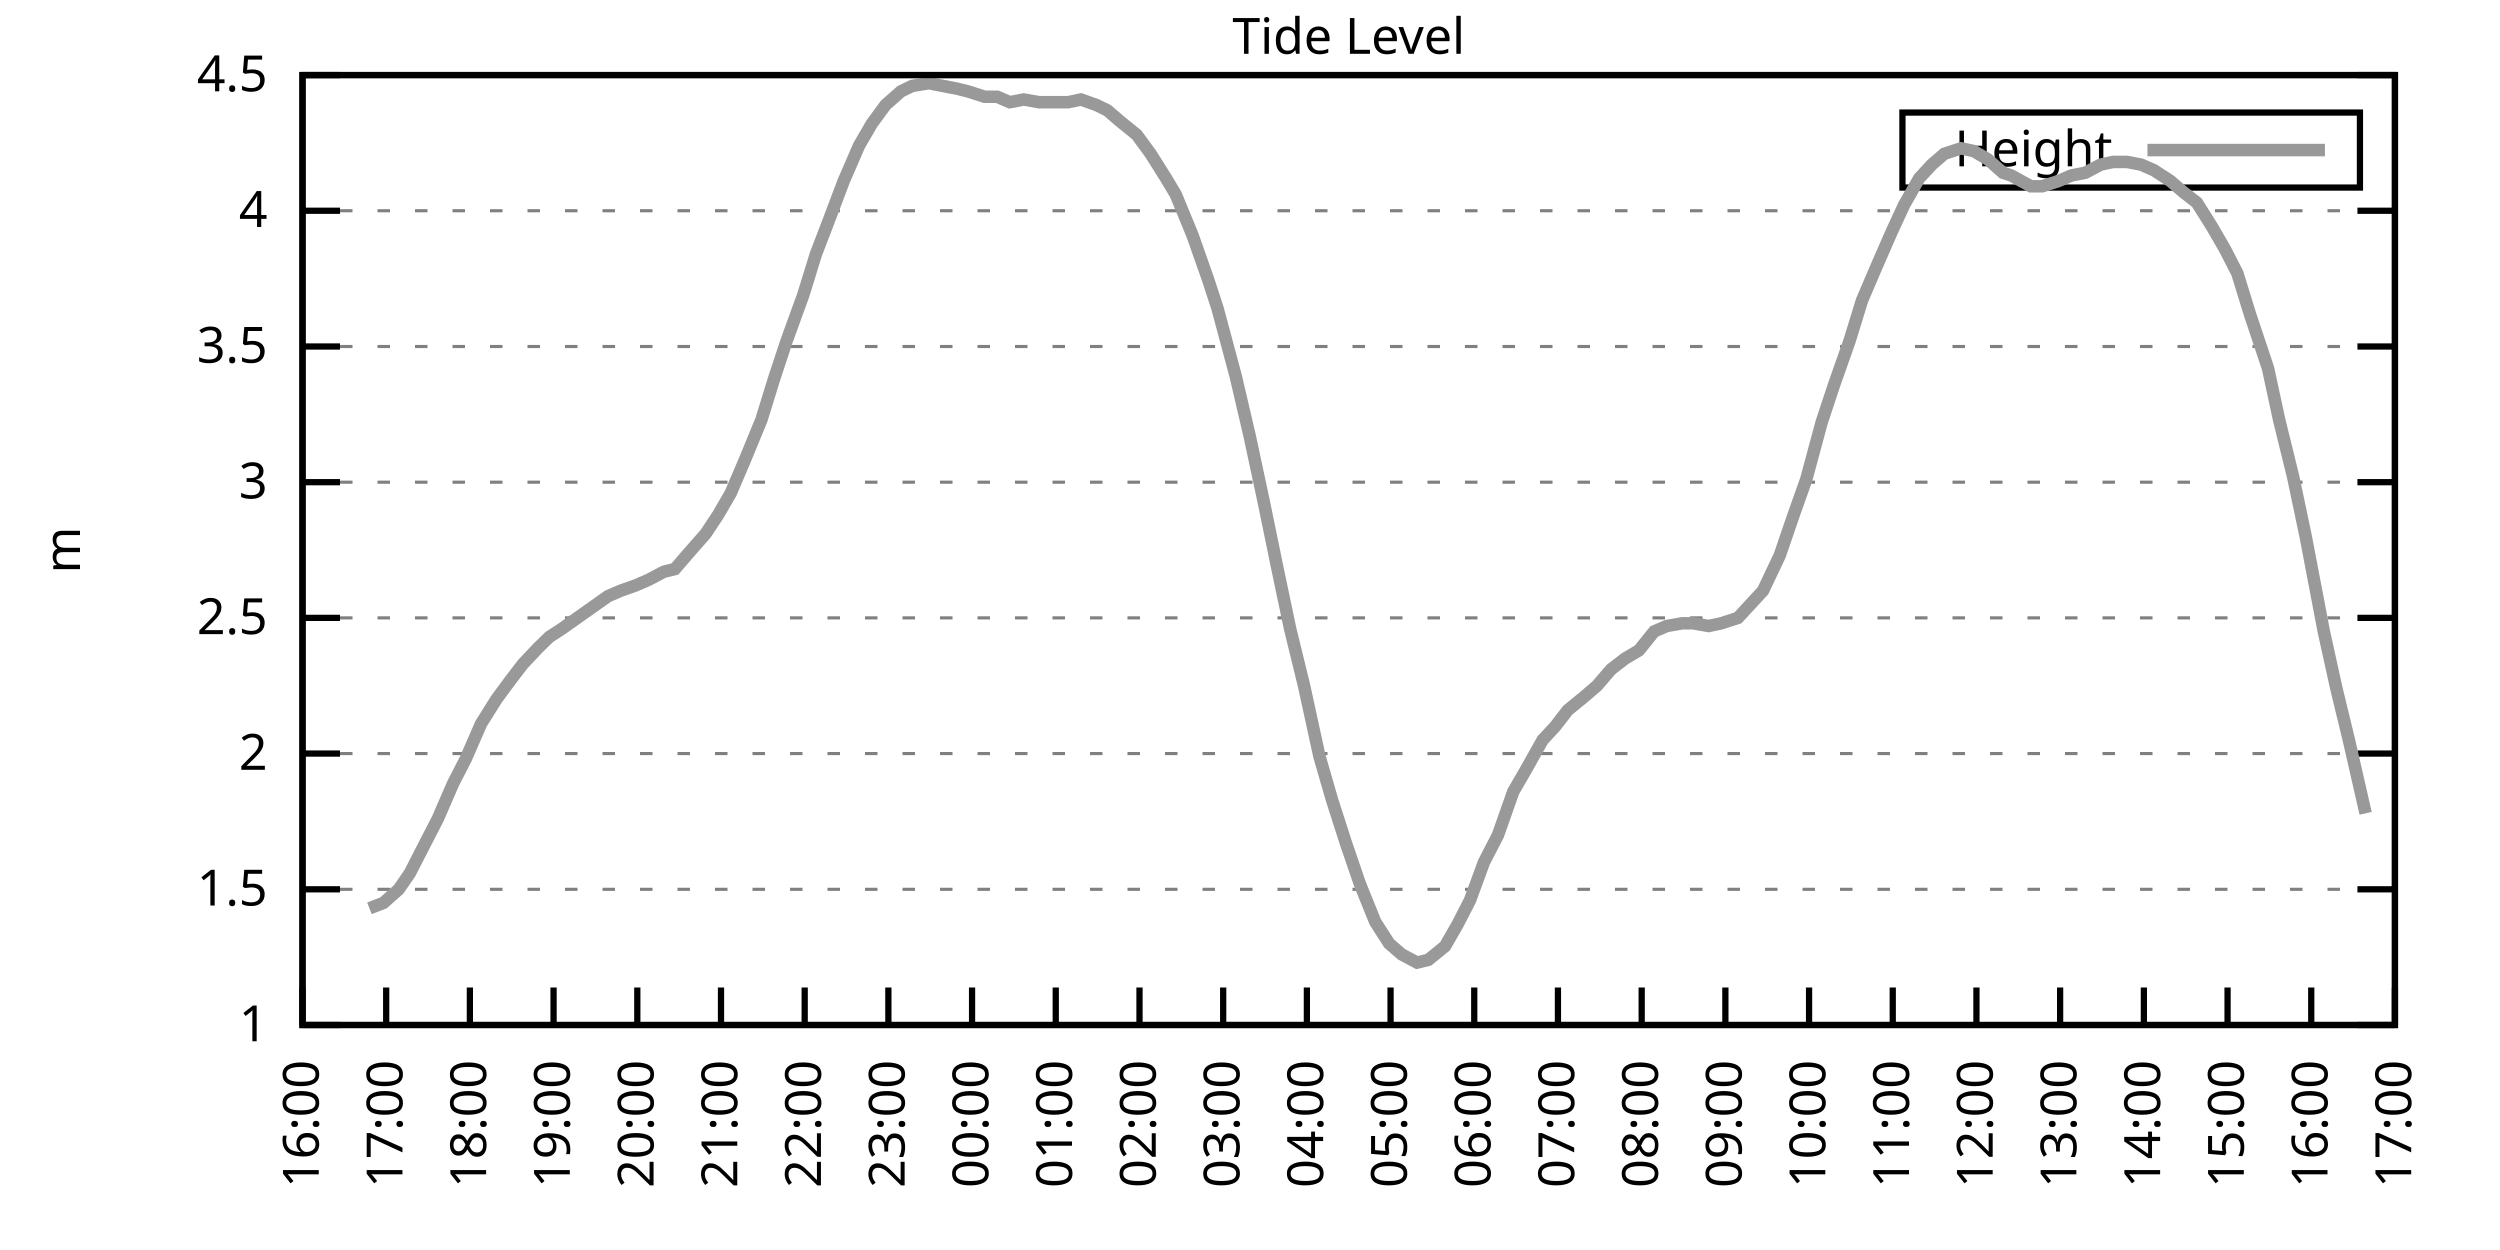
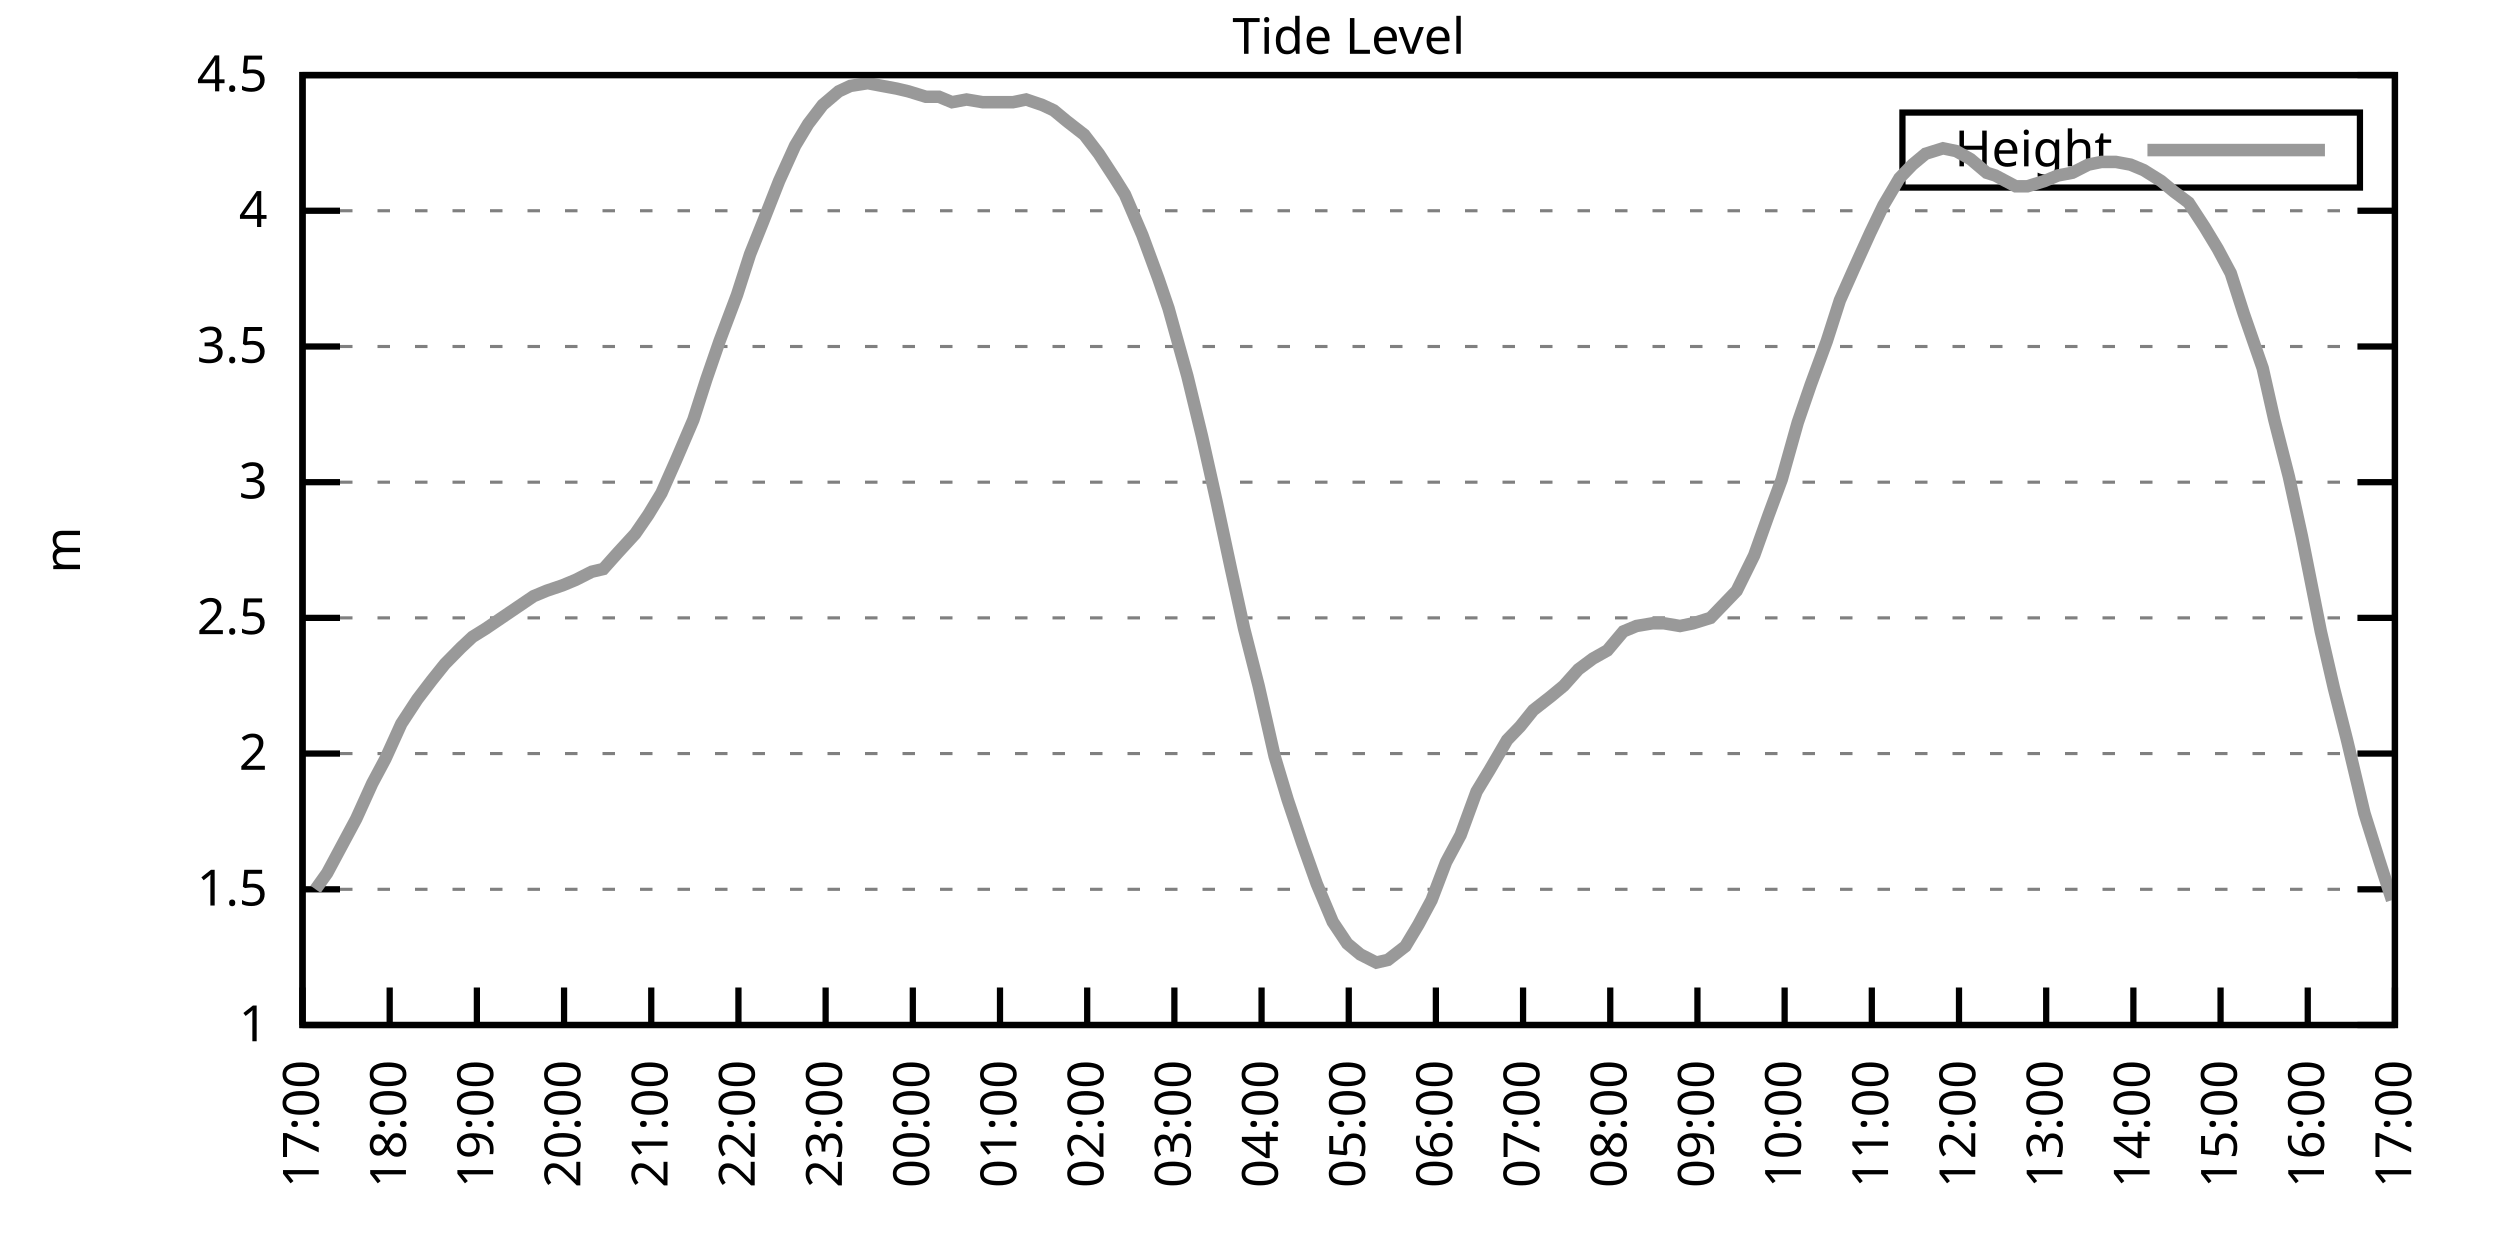
<svg xmlns="http://www.w3.org/2000/svg" xmlns:xlink="http://www.w3.org/1999/xlink" width="400" height="200" viewBox="0 0 400 200">
  <g id="gnuplot_canvas">
    <rect x="0" y="0" width="400" height="200" fill="none" />
    <defs>
      <circle id="gpDot" r="0.5" stroke-width="0.5" stroke="currentColor" />
      <path id="gpPt0" stroke-width="0.333" stroke="currentColor" d="M-1,0 h2 M0,-1 v2" />
      <path id="gpPt1" stroke-width="0.333" stroke="currentColor" d="M-1,-1 L1,1 M1,-1 L-1,1" />
      <path id="gpPt2" stroke-width="0.333" stroke="currentColor" d="M-1,0 L1,0 M0,-1 L0,1 M-1,-1 L1,1 M-1,1 L1,-1" />
      <rect id="gpPt3" stroke-width="0.333" stroke="currentColor" x="-1" y="-1" width="2" height="2" />
      <rect id="gpPt4" stroke-width="0.333" stroke="currentColor" fill="currentColor" x="-1" y="-1" width="2" height="2" />
      <circle id="gpPt5" stroke-width="0.333" stroke="currentColor" cx="0" cy="0" r="1" />
      <use xlink:href="#gpPt5" id="gpPt6" fill="currentColor" stroke="none" />
      <path id="gpPt7" stroke-width="0.333" stroke="currentColor" d="M0,-1.33 L-1.33,0.67 L1.33,0.67 z" />
      <use xlink:href="#gpPt7" id="gpPt8" fill="currentColor" stroke="none" />
      <use xlink:href="#gpPt7" id="gpPt9" stroke="currentColor" transform="rotate(180)" />
      <use xlink:href="#gpPt9" id="gpPt10" fill="currentColor" stroke="none" />
      <use xlink:href="#gpPt3" id="gpPt11" stroke="currentColor" transform="rotate(45)" />
      <use xlink:href="#gpPt11" id="gpPt12" fill="currentColor" stroke="none" />
      <path id="gpPt13" stroke-width="0.333" stroke="currentColor" d="M0,1.330 L1.265,0.411 L0.782,-1.067 L-0.782,-1.076 L-1.265,0.411 z" />
      <use xlink:href="#gpPt13" id="gpPt14" fill="currentColor" stroke="none" />
      <filter id="textbox" filterUnits="objectBoundingBox" x="0" y="0" height="1" width="1">
        <feFlood flood-color="white" flood-opacity="1" result="bgnd" />
        <feComposite in="SourceGraphic" in2="bgnd" operator="atop" />
      </filter>
      <filter id="greybox" filterUnits="objectBoundingBox" x="0" y="0" height="1" width="1">
        <feFlood flood-color="lightgrey" flood-opacity="1" result="grey" />
        <feComposite in="SourceGraphic" in2="grey" operator="atop" />
      </filter>
    </defs>
    <g fill="none" color="white" stroke="currentColor" stroke-width="1.00" stroke-linecap="butt" stroke-linejoin="miter">
</g>
    <g fill="none" color="black" stroke="currentColor" stroke-width="1.00" stroke-linecap="butt" stroke-linejoin="miter">
      <g stroke="none" shape-rendering="crispEdges">
        <polygon fill="rgb(255, 255, 255)" points="48.40,164.00 383.18,164.00 383.18,12.02 48.40,12.02 " />
      </g>
    </g>
    <g fill="none" color="black" stroke="currentColor" stroke-width="1.00" stroke-linecap="butt" stroke-linejoin="miter">
</g>
    <g fill="none" color="black" stroke="black" stroke-width="0.50" stroke-linecap="butt" stroke-linejoin="miter">
</g>
    <g fill="none" color="gray" stroke="currentColor" stroke-width="0.50" stroke-linecap="butt" stroke-linejoin="miter">
      <path stroke="gray" stroke-dasharray="2,4" class="gridline" d="M48.40,164.00 L383.19,164.00  " />
    </g>
    <g fill="none" color="gray" stroke="gray" stroke-width="1.00" stroke-linecap="butt" stroke-linejoin="miter">
</g>
    <g fill="none" color="black" stroke="currentColor" stroke-width="1.00" stroke-linecap="butt" stroke-linejoin="miter">
      <path stroke="black" d="M48.40,164.00 L54.40,164.00 M383.19,164.00 L377.19,164.00  " />
      <g transform="translate(42.80,166.60)" stroke="none" fill="black" font-family="Sans" font-size="8.00" text-anchor="end">
        <text>
          <tspan font-family="Sans"> 1</tspan>
        </text>
      </g>
    </g>
    <g fill="none" color="black" stroke="currentColor" stroke-width="1.00" stroke-linecap="butt" stroke-linejoin="miter">
</g>
    <g fill="none" color="black" stroke="black" stroke-width="0.50" stroke-linecap="butt" stroke-linejoin="miter">
</g>
    <g fill="none" color="gray" stroke="currentColor" stroke-width="0.50" stroke-linecap="butt" stroke-linejoin="miter">
      <path stroke="gray" stroke-dasharray="2,4" class="gridline" d="M48.40,142.29 L383.19,142.29  " />
    </g>
    <g fill="none" color="gray" stroke="gray" stroke-width="1.00" stroke-linecap="butt" stroke-linejoin="miter">
</g>
    <g fill="none" color="black" stroke="currentColor" stroke-width="1.00" stroke-linecap="butt" stroke-linejoin="miter">
      <path stroke="black" d="M48.40,142.29 L54.40,142.29 M383.19,142.29 L377.19,142.29  " />
      <g transform="translate(42.80,144.89)" stroke="none" fill="black" font-family="Sans" font-size="8.00" text-anchor="end">
        <text>
          <tspan font-family="Sans"> 1.5</tspan>
        </text>
      </g>
    </g>
    <g fill="none" color="black" stroke="currentColor" stroke-width="1.00" stroke-linecap="butt" stroke-linejoin="miter">
</g>
    <g fill="none" color="black" stroke="black" stroke-width="0.50" stroke-linecap="butt" stroke-linejoin="miter">
</g>
    <g fill="none" color="gray" stroke="currentColor" stroke-width="0.50" stroke-linecap="butt" stroke-linejoin="miter">
      <path stroke="gray" stroke-dasharray="2,4" class="gridline" d="M48.40,120.57 L383.19,120.57  " />
    </g>
    <g fill="none" color="gray" stroke="gray" stroke-width="1.00" stroke-linecap="butt" stroke-linejoin="miter">
</g>
    <g fill="none" color="black" stroke="currentColor" stroke-width="1.00" stroke-linecap="butt" stroke-linejoin="miter">
      <path stroke="black" d="M48.40,120.57 L54.40,120.57 M383.19,120.57 L377.19,120.57  " />
      <g transform="translate(42.80,123.17)" stroke="none" fill="black" font-family="Sans" font-size="8.00" text-anchor="end">
        <text>
          <tspan font-family="Sans"> 2</tspan>
        </text>
      </g>
    </g>
    <g fill="none" color="black" stroke="currentColor" stroke-width="1.00" stroke-linecap="butt" stroke-linejoin="miter">
</g>
    <g fill="none" color="black" stroke="black" stroke-width="0.50" stroke-linecap="butt" stroke-linejoin="miter">
</g>
    <g fill="none" color="gray" stroke="currentColor" stroke-width="0.50" stroke-linecap="butt" stroke-linejoin="miter">
      <path stroke="gray" stroke-dasharray="2,4" class="gridline" d="M48.40,98.86 L383.19,98.86  " />
    </g>
    <g fill="none" color="gray" stroke="gray" stroke-width="1.00" stroke-linecap="butt" stroke-linejoin="miter">
</g>
    <g fill="none" color="black" stroke="currentColor" stroke-width="1.00" stroke-linecap="butt" stroke-linejoin="miter">
      <path stroke="black" d="M48.40,98.86 L54.40,98.86 M383.19,98.86 L377.19,98.86  " />
      <g transform="translate(42.80,101.46)" stroke="none" fill="black" font-family="Sans" font-size="8.00" text-anchor="end">
        <text>
          <tspan font-family="Sans"> 2.5</tspan>
        </text>
      </g>
    </g>
    <g fill="none" color="black" stroke="currentColor" stroke-width="1.00" stroke-linecap="butt" stroke-linejoin="miter">
</g>
    <g fill="none" color="black" stroke="black" stroke-width="0.50" stroke-linecap="butt" stroke-linejoin="miter">
</g>
    <g fill="none" color="gray" stroke="currentColor" stroke-width="0.50" stroke-linecap="butt" stroke-linejoin="miter">
      <path stroke="gray" stroke-dasharray="2,4" class="gridline" d="M48.40,77.15 L383.19,77.15  " />
    </g>
    <g fill="none" color="gray" stroke="gray" stroke-width="1.00" stroke-linecap="butt" stroke-linejoin="miter">
</g>
    <g fill="none" color="black" stroke="currentColor" stroke-width="1.00" stroke-linecap="butt" stroke-linejoin="miter">
      <path stroke="black" d="M48.40,77.15 L54.40,77.15 M383.19,77.15 L377.19,77.15  " />
      <g transform="translate(42.80,79.75)" stroke="none" fill="black" font-family="Sans" font-size="8.00" text-anchor="end">
        <text>
          <tspan font-family="Sans"> 3</tspan>
        </text>
      </g>
    </g>
    <g fill="none" color="black" stroke="currentColor" stroke-width="1.00" stroke-linecap="butt" stroke-linejoin="miter">
</g>
    <g fill="none" color="black" stroke="black" stroke-width="0.50" stroke-linecap="butt" stroke-linejoin="miter">
</g>
    <g fill="none" color="gray" stroke="currentColor" stroke-width="0.50" stroke-linecap="butt" stroke-linejoin="miter">
      <path stroke="gray" stroke-dasharray="2,4" class="gridline" d="M48.40,55.44 L383.19,55.44  " />
    </g>
    <g fill="none" color="gray" stroke="gray" stroke-width="1.00" stroke-linecap="butt" stroke-linejoin="miter">
</g>
    <g fill="none" color="black" stroke="currentColor" stroke-width="1.00" stroke-linecap="butt" stroke-linejoin="miter">
      <path stroke="black" d="M48.40,55.44 L54.40,55.44 M383.19,55.44 L377.19,55.44  " />
      <g transform="translate(42.80,58.04)" stroke="none" fill="black" font-family="Sans" font-size="8.00" text-anchor="end">
        <text>
          <tspan font-family="Sans"> 3.5</tspan>
        </text>
      </g>
    </g>
    <g fill="none" color="black" stroke="currentColor" stroke-width="1.00" stroke-linecap="butt" stroke-linejoin="miter">
</g>
    <g fill="none" color="black" stroke="black" stroke-width="0.50" stroke-linecap="butt" stroke-linejoin="miter">
</g>
    <g fill="none" color="gray" stroke="currentColor" stroke-width="0.50" stroke-linecap="butt" stroke-linejoin="miter">
      <path stroke="gray" stroke-dasharray="2,4" class="gridline" d="M48.40,33.72 L383.19,33.72  " />
    </g>
    <g fill="none" color="gray" stroke="gray" stroke-width="1.00" stroke-linecap="butt" stroke-linejoin="miter">
</g>
    <g fill="none" color="black" stroke="currentColor" stroke-width="1.00" stroke-linecap="butt" stroke-linejoin="miter">
      <path stroke="black" d="M48.40,33.72 L54.40,33.72 M383.19,33.72 L377.19,33.72  " />
      <g transform="translate(42.80,36.32)" stroke="none" fill="black" font-family="Sans" font-size="8.00" text-anchor="end">
        <text>
          <tspan font-family="Sans"> 4</tspan>
        </text>
      </g>
    </g>
    <g fill="none" color="black" stroke="currentColor" stroke-width="1.00" stroke-linecap="butt" stroke-linejoin="miter">
</g>
    <g fill="none" color="black" stroke="black" stroke-width="0.50" stroke-linecap="butt" stroke-linejoin="miter">
</g>
    <g fill="none" color="gray" stroke="currentColor" stroke-width="0.50" stroke-linecap="butt" stroke-linejoin="miter">
      <path stroke="gray" stroke-dasharray="2,4" class="gridline" d="M48.40,12.01 L383.19,12.01  " />
    </g>
    <g fill="none" color="gray" stroke="gray" stroke-width="1.00" stroke-linecap="butt" stroke-linejoin="miter">
</g>
    <g fill="none" color="black" stroke="currentColor" stroke-width="1.00" stroke-linecap="butt" stroke-linejoin="miter">
      <path stroke="black" d="M48.40,12.01 L54.40,12.01 M383.19,12.01 L377.19,12.01  " />
      <g transform="translate(42.80,14.61)" stroke="none" fill="black" font-family="Sans" font-size="8.00" text-anchor="end">
        <text>
          <tspan font-family="Sans"> 4.5</tspan>
        </text>
      </g>
    </g>
    <g fill="none" color="black" stroke="currentColor" stroke-width="1.00" stroke-linecap="butt" stroke-linejoin="miter">
      <path stroke="black" d="M48.40,164.00 L48.40,158.00  " />
      <g transform="translate(51.00,169.60) rotate(270.00)" stroke="none" fill="black" font-family="Sans" font-size="8.00" text-anchor="end">
        <text>
-           <tspan font-family="Sans">16:00</tspan>
-         </text>
-       </g>
-     </g>
-     <g fill="none" color="black" stroke="currentColor" stroke-width="1.00" stroke-linecap="butt" stroke-linejoin="miter">
-       <path stroke="black" d="M61.79,164.00 L61.79,158.00  " />
-       <g transform="translate(64.39,169.60) rotate(270.00)" stroke="none" fill="black" font-family="Sans" font-size="8.00" text-anchor="end">
-         <text>
          <tspan font-family="Sans">17:00</tspan>
        </text>
      </g>
    </g>
    <g fill="none" color="black" stroke="currentColor" stroke-width="1.00" stroke-linecap="butt" stroke-linejoin="miter">
-       <path stroke="black" d="M75.18,164.00 L75.18,158.00  " />
-       <g transform="translate(77.78,169.60) rotate(270.00)" stroke="none" fill="black" font-family="Sans" font-size="8.00" text-anchor="end">
+       <path stroke="black" d="M62.35,164.00 L62.35,158.00  " />
+       <g transform="translate(64.95,169.60) rotate(270.00)" stroke="none" fill="black" font-family="Sans" font-size="8.00" text-anchor="end">
        <text>
          <tspan font-family="Sans">18:00</tspan>
        </text>
      </g>
    </g>
    <g fill="none" color="black" stroke="currentColor" stroke-width="1.00" stroke-linecap="butt" stroke-linejoin="miter">
-       <path stroke="black" d="M88.57,164.00 L88.57,158.00  " />
-       <g transform="translate(91.17,169.60) rotate(270.00)" stroke="none" fill="black" font-family="Sans" font-size="8.00" text-anchor="end">
+       <path stroke="black" d="M76.30,164.00 L76.30,158.00  " />
+       <g transform="translate(78.90,169.60) rotate(270.00)" stroke="none" fill="black" font-family="Sans" font-size="8.00" text-anchor="end">
        <text>
          <tspan font-family="Sans">19:00</tspan>
        </text>
      </g>
    </g>
    <g fill="none" color="black" stroke="currentColor" stroke-width="1.00" stroke-linecap="butt" stroke-linejoin="miter">
-       <path stroke="black" d="M101.97,164.00 L101.97,158.00  " />
-       <g transform="translate(104.57,169.60) rotate(270.00)" stroke="none" fill="black" font-family="Sans" font-size="8.00" text-anchor="end">
+       <path stroke="black" d="M90.25,164.00 L90.25,158.00  " />
+       <g transform="translate(92.85,169.60) rotate(270.00)" stroke="none" fill="black" font-family="Sans" font-size="8.00" text-anchor="end">
        <text>
          <tspan font-family="Sans">20:00</tspan>
        </text>
      </g>
    </g>
    <g fill="none" color="black" stroke="currentColor" stroke-width="1.00" stroke-linecap="butt" stroke-linejoin="miter">
-       <path stroke="black" d="M115.36,164.00 L115.36,158.00  " />
-       <g transform="translate(117.96,169.60) rotate(270.00)" stroke="none" fill="black" font-family="Sans" font-size="8.00" text-anchor="end">
+       <path stroke="black" d="M104.20,164.00 L104.20,158.00  " />
+       <g transform="translate(106.80,169.60) rotate(270.00)" stroke="none" fill="black" font-family="Sans" font-size="8.00" text-anchor="end">
        <text>
          <tspan font-family="Sans">21:00</tspan>
        </text>
      </g>
    </g>
    <g fill="none" color="black" stroke="currentColor" stroke-width="1.00" stroke-linecap="butt" stroke-linejoin="miter">
-       <path stroke="black" d="M128.75,164.00 L128.75,158.00  " />
-       <g transform="translate(131.35,169.60) rotate(270.00)" stroke="none" fill="black" font-family="Sans" font-size="8.00" text-anchor="end">
+       <path stroke="black" d="M118.15,164.00 L118.15,158.00  " />
+       <g transform="translate(120.75,169.60) rotate(270.00)" stroke="none" fill="black" font-family="Sans" font-size="8.00" text-anchor="end">
        <text>
          <tspan font-family="Sans">22:00</tspan>
        </text>
      </g>
    </g>
    <g fill="none" color="black" stroke="currentColor" stroke-width="1.00" stroke-linecap="butt" stroke-linejoin="miter">
-       <path stroke="black" d="M142.14,164.00 L142.14,158.00  " />
-       <g transform="translate(144.74,169.60) rotate(270.00)" stroke="none" fill="black" font-family="Sans" font-size="8.00" text-anchor="end">
+       <path stroke="black" d="M132.10,164.00 L132.10,158.00  " />
+       <g transform="translate(134.70,169.60) rotate(270.00)" stroke="none" fill="black" font-family="Sans" font-size="8.00" text-anchor="end">
        <text>
          <tspan font-family="Sans">23:00</tspan>
        </text>
      </g>
    </g>
    <g fill="none" color="black" stroke="currentColor" stroke-width="1.00" stroke-linecap="butt" stroke-linejoin="miter">
-       <path stroke="black" d="M155.53,164.00 L155.53,158.00  " />
-       <g transform="translate(158.13,169.60) rotate(270.00)" stroke="none" fill="black" font-family="Sans" font-size="8.00" text-anchor="end">
+       <path stroke="black" d="M146.05,164.00 L146.05,158.00  " />
+       <g transform="translate(148.65,169.60) rotate(270.00)" stroke="none" fill="black" font-family="Sans" font-size="8.00" text-anchor="end">
        <text>
          <tspan font-family="Sans">00:00</tspan>
        </text>
      </g>
    </g>
    <g fill="none" color="black" stroke="currentColor" stroke-width="1.00" stroke-linecap="butt" stroke-linejoin="miter">
-       <path stroke="black" d="M168.92,164.00 L168.92,158.00  " />
-       <g transform="translate(171.52,169.60) rotate(270.00)" stroke="none" fill="black" font-family="Sans" font-size="8.00" text-anchor="end">
+       <path stroke="black" d="M160.00,164.00 L160.00,158.00  " />
+       <g transform="translate(162.60,169.60) rotate(270.00)" stroke="none" fill="black" font-family="Sans" font-size="8.00" text-anchor="end">
        <text>
          <tspan font-family="Sans">01:00</tspan>
        </text>
      </g>
    </g>
    <g fill="none" color="black" stroke="currentColor" stroke-width="1.00" stroke-linecap="butt" stroke-linejoin="miter">
-       <path stroke="black" d="M182.32,164.00 L182.32,158.00  " />
-       <g transform="translate(184.92,169.60) rotate(270.00)" stroke="none" fill="black" font-family="Sans" font-size="8.00" text-anchor="end">
+       <path stroke="black" d="M173.95,164.00 L173.95,158.00  " />
+       <g transform="translate(176.55,169.60) rotate(270.00)" stroke="none" fill="black" font-family="Sans" font-size="8.00" text-anchor="end">
        <text>
          <tspan font-family="Sans">02:00</tspan>
        </text>
      </g>
    </g>
    <g fill="none" color="black" stroke="currentColor" stroke-width="1.00" stroke-linecap="butt" stroke-linejoin="miter">
-       <path stroke="black" d="M195.71,164.00 L195.71,158.00  " />
-       <g transform="translate(198.31,169.60) rotate(270.00)" stroke="none" fill="black" font-family="Sans" font-size="8.00" text-anchor="end">
+       <path stroke="black" d="M187.90,164.00 L187.90,158.00  " />
+       <g transform="translate(190.50,169.60) rotate(270.00)" stroke="none" fill="black" font-family="Sans" font-size="8.00" text-anchor="end">
        <text>
          <tspan font-family="Sans">03:00</tspan>
        </text>
      </g>
    </g>
    <g fill="none" color="black" stroke="currentColor" stroke-width="1.00" stroke-linecap="butt" stroke-linejoin="miter">
-       <path stroke="black" d="M209.10,164.00 L209.10,158.00  " />
-       <g transform="translate(211.70,169.60) rotate(270.00)" stroke="none" fill="black" font-family="Sans" font-size="8.00" text-anchor="end">
+       <path stroke="black" d="M201.85,164.00 L201.85,158.00  " />
+       <g transform="translate(204.45,169.60) rotate(270.00)" stroke="none" fill="black" font-family="Sans" font-size="8.00" text-anchor="end">
        <text>
          <tspan font-family="Sans">04:00</tspan>
        </text>
      </g>
    </g>
    <g fill="none" color="black" stroke="currentColor" stroke-width="1.00" stroke-linecap="butt" stroke-linejoin="miter">
-       <path stroke="black" d="M222.49,164.00 L222.49,158.00  " />
-       <g transform="translate(225.09,169.60) rotate(270.00)" stroke="none" fill="black" font-family="Sans" font-size="8.00" text-anchor="end">
+       <path stroke="black" d="M215.80,164.00 L215.80,158.00  " />
+       <g transform="translate(218.40,169.60) rotate(270.00)" stroke="none" fill="black" font-family="Sans" font-size="8.00" text-anchor="end">
        <text>
          <tspan font-family="Sans">05:00</tspan>
        </text>
      </g>
    </g>
    <g fill="none" color="black" stroke="currentColor" stroke-width="1.00" stroke-linecap="butt" stroke-linejoin="miter">
-       <path stroke="black" d="M235.88,164.00 L235.88,158.00  " />
-       <g transform="translate(238.48,169.60) rotate(270.00)" stroke="none" fill="black" font-family="Sans" font-size="8.00" text-anchor="end">
+       <path stroke="black" d="M229.74,164.00 L229.74,158.00  " />
+       <g transform="translate(232.34,169.60) rotate(270.00)" stroke="none" fill="black" font-family="Sans" font-size="8.00" text-anchor="end">
        <text>
          <tspan font-family="Sans">06:00</tspan>
        </text>
      </g>
    </g>
    <g fill="none" color="black" stroke="currentColor" stroke-width="1.00" stroke-linecap="butt" stroke-linejoin="miter">
-       <path stroke="black" d="M249.27,164.00 L249.27,158.00  " />
-       <g transform="translate(251.87,169.60) rotate(270.00)" stroke="none" fill="black" font-family="Sans" font-size="8.00" text-anchor="end">
+       <path stroke="black" d="M243.69,164.00 L243.69,158.00  " />
+       <g transform="translate(246.29,169.60) rotate(270.00)" stroke="none" fill="black" font-family="Sans" font-size="8.00" text-anchor="end">
        <text>
          <tspan font-family="Sans">07:00</tspan>
        </text>
      </g>
    </g>
    <g fill="none" color="black" stroke="currentColor" stroke-width="1.00" stroke-linecap="butt" stroke-linejoin="miter">
-       <path stroke="black" d="M262.67,164.00 L262.67,158.00  " />
-       <g transform="translate(265.27,169.60) rotate(270.00)" stroke="none" fill="black" font-family="Sans" font-size="8.00" text-anchor="end">
+       <path stroke="black" d="M257.64,164.00 L257.64,158.00  " />
+       <g transform="translate(260.24,169.60) rotate(270.00)" stroke="none" fill="black" font-family="Sans" font-size="8.00" text-anchor="end">
        <text>
          <tspan font-family="Sans">08:00</tspan>
        </text>
      </g>
    </g>
    <g fill="none" color="black" stroke="currentColor" stroke-width="1.00" stroke-linecap="butt" stroke-linejoin="miter">
-       <path stroke="black" d="M276.06,164.00 L276.06,158.00  " />
-       <g transform="translate(278.66,169.60) rotate(270.00)" stroke="none" fill="black" font-family="Sans" font-size="8.00" text-anchor="end">
+       <path stroke="black" d="M271.59,164.00 L271.59,158.00  " />
+       <g transform="translate(274.19,169.60) rotate(270.00)" stroke="none" fill="black" font-family="Sans" font-size="8.00" text-anchor="end">
        <text>
          <tspan font-family="Sans">09:00</tspan>
        </text>
      </g>
    </g>
    <g fill="none" color="black" stroke="currentColor" stroke-width="1.00" stroke-linecap="butt" stroke-linejoin="miter">
-       <path stroke="black" d="M289.45,164.00 L289.45,158.00  " />
-       <g transform="translate(292.05,169.60) rotate(270.00)" stroke="none" fill="black" font-family="Sans" font-size="8.00" text-anchor="end">
+       <path stroke="black" d="M285.54,164.00 L285.54,158.00  " />
+       <g transform="translate(288.14,169.60) rotate(270.00)" stroke="none" fill="black" font-family="Sans" font-size="8.00" text-anchor="end">
        <text>
          <tspan font-family="Sans">10:00</tspan>
        </text>
      </g>
    </g>
    <g fill="none" color="black" stroke="currentColor" stroke-width="1.00" stroke-linecap="butt" stroke-linejoin="miter">
-       <path stroke="black" d="M302.84,164.00 L302.84,158.00  " />
-       <g transform="translate(305.44,169.60) rotate(270.00)" stroke="none" fill="black" font-family="Sans" font-size="8.00" text-anchor="end">
+       <path stroke="black" d="M299.49,164.00 L299.49,158.00  " />
+       <g transform="translate(302.09,169.60) rotate(270.00)" stroke="none" fill="black" font-family="Sans" font-size="8.00" text-anchor="end">
        <text>
          <tspan font-family="Sans">11:00</tspan>
        </text>
      </g>
    </g>
    <g fill="none" color="black" stroke="currentColor" stroke-width="1.00" stroke-linecap="butt" stroke-linejoin="miter">
-       <path stroke="black" d="M316.23,164.00 L316.23,158.00  " />
-       <g transform="translate(318.83,169.60) rotate(270.00)" stroke="none" fill="black" font-family="Sans" font-size="8.00" text-anchor="end">
+       <path stroke="black" d="M313.44,164.00 L313.44,158.00  " />
+       <g transform="translate(316.04,169.60) rotate(270.00)" stroke="none" fill="black" font-family="Sans" font-size="8.00" text-anchor="end">
        <text>
          <tspan font-family="Sans">12:00</tspan>
        </text>
      </g>
    </g>
    <g fill="none" color="black" stroke="currentColor" stroke-width="1.00" stroke-linecap="butt" stroke-linejoin="miter">
-       <path stroke="black" d="M329.62,164.00 L329.62,158.00  " />
-       <g transform="translate(332.22,169.60) rotate(270.00)" stroke="none" fill="black" font-family="Sans" font-size="8.00" text-anchor="end">
+       <path stroke="black" d="M327.39,164.00 L327.39,158.00  " />
+       <g transform="translate(329.99,169.60) rotate(270.00)" stroke="none" fill="black" font-family="Sans" font-size="8.00" text-anchor="end">
        <text>
          <tspan font-family="Sans">13:00</tspan>
        </text>
      </g>
    </g>
    <g fill="none" color="black" stroke="currentColor" stroke-width="1.00" stroke-linecap="butt" stroke-linejoin="miter">
-       <path stroke="black" d="M343.02,164.00 L343.02,158.00  " />
-       <g transform="translate(345.62,169.60) rotate(270.00)" stroke="none" fill="black" font-family="Sans" font-size="8.00" text-anchor="end">
+       <path stroke="black" d="M341.34,164.00 L341.34,158.00  " />
+       <g transform="translate(343.94,169.60) rotate(270.00)" stroke="none" fill="black" font-family="Sans" font-size="8.00" text-anchor="end">
        <text>
          <tspan font-family="Sans">14:00</tspan>
        </text>
      </g>
    </g>
    <g fill="none" color="black" stroke="currentColor" stroke-width="1.00" stroke-linecap="butt" stroke-linejoin="miter">
-       <path stroke="black" d="M356.41,164.00 L356.41,158.00  " />
-       <g transform="translate(359.01,169.60) rotate(270.00)" stroke="none" fill="black" font-family="Sans" font-size="8.00" text-anchor="end">
+       <path stroke="black" d="M355.29,164.00 L355.29,158.00  " />
+       <g transform="translate(357.89,169.60) rotate(270.00)" stroke="none" fill="black" font-family="Sans" font-size="8.00" text-anchor="end">
        <text>
          <tspan font-family="Sans">15:00</tspan>
        </text>
      </g>
    </g>
    <g fill="none" color="black" stroke="currentColor" stroke-width="1.00" stroke-linecap="butt" stroke-linejoin="miter">
-       <path stroke="black" d="M369.80,164.00 L369.80,158.00  " />
-       <g transform="translate(372.40,169.60) rotate(270.00)" stroke="none" fill="black" font-family="Sans" font-size="8.00" text-anchor="end">
+       <path stroke="black" d="M369.24,164.00 L369.24,158.00  " />
+       <g transform="translate(371.84,169.60) rotate(270.00)" stroke="none" fill="black" font-family="Sans" font-size="8.00" text-anchor="end">
        <text>
          <tspan font-family="Sans">16:00</tspan>
        </text>
      </g>
    </g>
    <g fill="none" color="black" stroke="currentColor" stroke-width="1.00" stroke-linecap="butt" stroke-linejoin="miter">
      <path stroke="black" d="M383.19,164.00 L383.19,158.00  " />
      <g transform="translate(385.79,169.60) rotate(270.00)" stroke="none" fill="black" font-family="Sans" font-size="8.00" text-anchor="end">
        <text>
          <tspan font-family="Sans">17:00</tspan>
        </text>
      </g>
    </g>
    <g fill="none" color="black" stroke="currentColor" stroke-width="1.00" stroke-linecap="butt" stroke-linejoin="miter">
</g>
    <g fill="none" color="black" stroke="currentColor" stroke-width="1.00" stroke-linecap="butt" stroke-linejoin="miter">
      <path stroke="black" d="M48.40,12.01 L48.40,164.00 L383.19,164.00 L383.19,12.01 L48.40,12.01 Z  " />
    </g>
    <g fill="none" color="black" stroke="currentColor" stroke-width="1.00" stroke-linecap="butt" stroke-linejoin="miter">
</g>
    <g fill="none" color="black" stroke="currentColor" stroke-width="1.00" stroke-linecap="butt" stroke-linejoin="miter">
      <path stroke="black" d="M304.39,30.01 L304.39,18.01 L377.59,18.01 L377.59,30.01 L304.39,30.01 Z  " />
    </g>
    <g id="Tide_level_plot_1">
      <g fill="none" color="white" stroke="black" stroke-width="2.00" stroke-linecap="butt" stroke-linejoin="miter">
</g>
      <g fill="none" color="black" stroke="currentColor" stroke-width="2.00" stroke-linecap="butt" stroke-linejoin="miter">
        <g transform="translate(337.99,26.61)" stroke="none" fill="black" font-family="Sans" font-size="8.00" text-anchor="end">
          <text>
            <tspan font-family="Sans">Height</tspan>
          </text>
        </g>
      </g>
      <g fill="none" color="black" stroke="currentColor" stroke-width="2.00" stroke-linecap="butt" stroke-linejoin="miter">
-         <path stroke="rgb(153, 153, 153)" d="M343.59,24.01 L371.99,24.01 M59.11,145.33 L61.35,144.46 L63.80,142.29 L65.59,139.68 L68.04,134.90 L70.05,131.00   L72.50,125.35 L74.51,121.44 L76.97,115.80 L79.42,111.89 L81.66,108.85 L83.66,106.24 L86.12,103.64 L87.91,101.90   L89.91,100.60 L97.28,95.39 L99.29,94.52 L101.74,93.65 L103.75,92.78 L106.21,91.48 L107.99,91.04 L110.22,88.44   L112.90,85.40 L114.91,82.36 L116.92,78.89 L119.15,73.67 L121.83,67.16 L123.84,60.65 L125.85,54.57 L128.53,47.18   L130.54,40.67 L132.54,35.46 L135.00,28.95 L137.45,23.30 L139.46,19.83 L141.69,16.79 L144.15,14.62 L145.94,13.75   L148.61,13.31 L150.85,13.75 L153.08,14.18 L154.86,14.62 L157.54,15.48 L159.55,15.48 L161.56,16.35 L163.79,15.92   L166.25,16.35 L168.48,16.35 L170.93,16.35 L172.94,15.92 L175.40,16.79 L177.18,17.66 L179.19,19.39 L181.87,21.56   L184.10,24.60 L186.56,28.51 L188.12,31.12 L190.80,37.63 L193.25,44.58 L194.81,49.36 L197.72,60.21 L199.95,69.77   L202.18,80.19 L204.41,91.04 L206.42,100.60 L208.65,109.72 L211.11,121.01 L213.12,127.96 L215.35,134.90 L217.58,141.42   L220.04,147.50 L222.27,150.97 L224.28,152.71 L226.73,154.01 L228.52,153.58 L231.20,151.41 L233.20,147.93 L235.21,144.02   L237.44,137.94 L239.68,133.60 L242.13,126.65 L244.14,123.18 L246.82,118.40 L248.83,116.23 L250.84,113.63 L253.51,111.45   L255.52,109.72 L257.76,107.11 L259.99,105.38 L262.22,104.07 L264.67,101.03 L266.68,100.16 L269.14,99.73 L270.92,99.73   L273.38,100.16 L275.39,99.73 L278.07,98.86 L280.07,96.69 L282.08,94.52 L284.76,88.87 L286.99,82.36 L289.00,76.71   L291.46,67.59 L293.47,61.52 L295.92,54.57 L297.93,48.05 L300.16,42.84 L302.62,37.20 L304.63,32.85 L307.08,28.51   L309.09,26.34 L311.10,24.60 L313.78,23.73 L315.79,24.17 L318.02,25.47 L320.47,27.64 L321.81,28.08 L324.94,29.81   L326.72,29.81 L329.40,28.95 L331.41,28.08 L333.64,27.64 L336.10,26.34 L338.10,25.91 L340.34,25.91 L342.57,26.34   L344.58,27.21 L347.26,28.95 L349.26,30.68 L351.50,32.42 L353.95,36.33 L355.96,39.80 L357.97,43.71 L359.98,50.22   L362.88,58.91 L364.66,67.16 L366.90,76.28 L368.91,85.83 L371.81,101.03 L373.82,110.15 L375.82,118.40 L378.50,130.13    " />
+         <path stroke="rgb(153, 153, 153)" d="M343.59,24.01 L371.99,24.01 M50.49,142.29 L52.35,139.68 L54.91,134.90 L57.00,131.00 L59.56,125.35 L61.65,121.44   L64.21,115.80 L66.77,111.89 L69.09,108.85 L71.18,106.24 L73.74,103.64 L75.60,101.90 L77.69,100.60 L85.37,95.39   L87.46,94.52 L90.02,93.65 L92.11,92.78 L94.67,91.48 L96.53,91.04 L98.85,88.44 L101.64,85.40 L103.73,82.36   L105.83,78.89 L108.15,73.67 L110.94,67.16 L113.03,60.65 L115.13,54.57 L117.92,47.18 L120.01,40.67 L122.10,35.46   L124.66,28.95 L127.22,23.30 L129.31,19.83 L131.63,16.79 L134.19,14.62 L136.05,13.75 L138.84,13.31 L141.16,13.75   L143.49,14.18 L145.35,14.62 L148.14,15.48 L150.23,15.48 L152.32,16.35 L154.65,15.92 L157.21,16.35 L159.53,16.35   L162.09,16.35 L164.18,15.92 L166.74,16.79 L168.60,17.66 L170.69,19.39 L173.48,21.56 L175.81,24.60 L178.36,28.51   L179.99,31.12 L182.78,37.63 L185.34,44.58 L186.97,49.36 L189.99,60.21 L192.31,69.77 L194.64,80.19 L196.96,91.04   L199.06,100.60 L201.38,109.72 L203.94,121.01 L206.03,127.96 L208.36,134.90 L210.68,141.42 L213.24,147.50 L215.56,150.97   L217.65,152.71 L220.21,154.01 L222.07,153.58 L224.86,151.41 L226.95,147.93 L229.05,144.02 L231.37,137.94 L233.70,133.60   L236.25,126.65 L238.35,123.18 L241.14,118.40 L243.23,116.23 L245.32,113.63 L248.11,111.45 L250.20,109.72 L252.53,107.11   L254.85,105.38 L257.18,104.07 L259.74,101.03 L261.83,100.16 L264.39,99.73 L266.25,99.73 L268.80,100.16 L270.90,99.73   L273.69,98.86 L275.78,96.69 L277.87,94.52 L280.66,88.87 L282.99,82.36 L285.08,76.71 L287.64,67.59 L289.73,61.52   L292.29,54.57 L294.38,48.05 L296.70,42.84 L299.26,37.20 L301.35,32.85 L303.91,28.51 L306.00,26.34 L308.09,24.60   L310.88,23.73 L312.98,24.17 L315.30,25.47 L317.86,27.64 L319.25,28.08 L322.51,29.81 L324.37,29.81 L327.16,28.95   L329.25,28.08 L331.58,27.64 L334.13,26.34 L336.23,25.91 L338.55,25.91 L340.88,26.34 L342.97,27.21 L345.76,28.95   L347.85,30.68 L350.18,32.42 L352.73,36.33 L354.83,39.80 L356.92,43.71 L359.01,50.22 L362.03,58.91 L363.89,67.16   L366.22,76.28 L368.31,85.83 L371.33,101.03 L373.43,110.15 L375.52,118.40 L378.31,130.13 L380.63,137.51 L382.73,144.02    " />
      </g>
    </g>
    <g fill="none" color="black" stroke="currentColor" stroke-width="2.00" stroke-linecap="butt" stroke-linejoin="miter">
</g>
    <g fill="none" color="black" stroke="black" stroke-width="1.00" stroke-linecap="butt" stroke-linejoin="miter">
</g>
    <g fill="none" color="black" stroke="currentColor" stroke-width="1.00" stroke-linecap="butt" stroke-linejoin="miter">
      <path stroke="black" d="M48.40,12.01 L48.40,164.00 L383.19,164.00 L383.19,12.01 L48.40,12.01 Z  " />
      <g transform="translate(12.80,88.01) rotate(270.00)" stroke="none" fill="black" font-family="Sans" font-size="8.00" text-anchor="middle">
        <text>
          <tspan font-family="Sans">m</tspan>
        </text>
      </g>
    </g>
    <g fill="none" color="black" stroke="currentColor" stroke-width="1.00" stroke-linecap="butt" stroke-linejoin="miter">
</g>
    <g fill="none" color="black" stroke="currentColor" stroke-width="1.00" stroke-linecap="butt" stroke-linejoin="miter">
      <g transform="translate(215.79,8.61)" stroke="none" fill="black" font-family="Sans" font-size="8.00" text-anchor="middle">
        <text>
          <tspan font-family="Sans">Tide Level</tspan>
        </text>
      </g>
    </g>
    <g fill="none" color="black" stroke="currentColor" stroke-width="1.00" stroke-linecap="butt" stroke-linejoin="miter">
</g>
  </g>
</svg>
